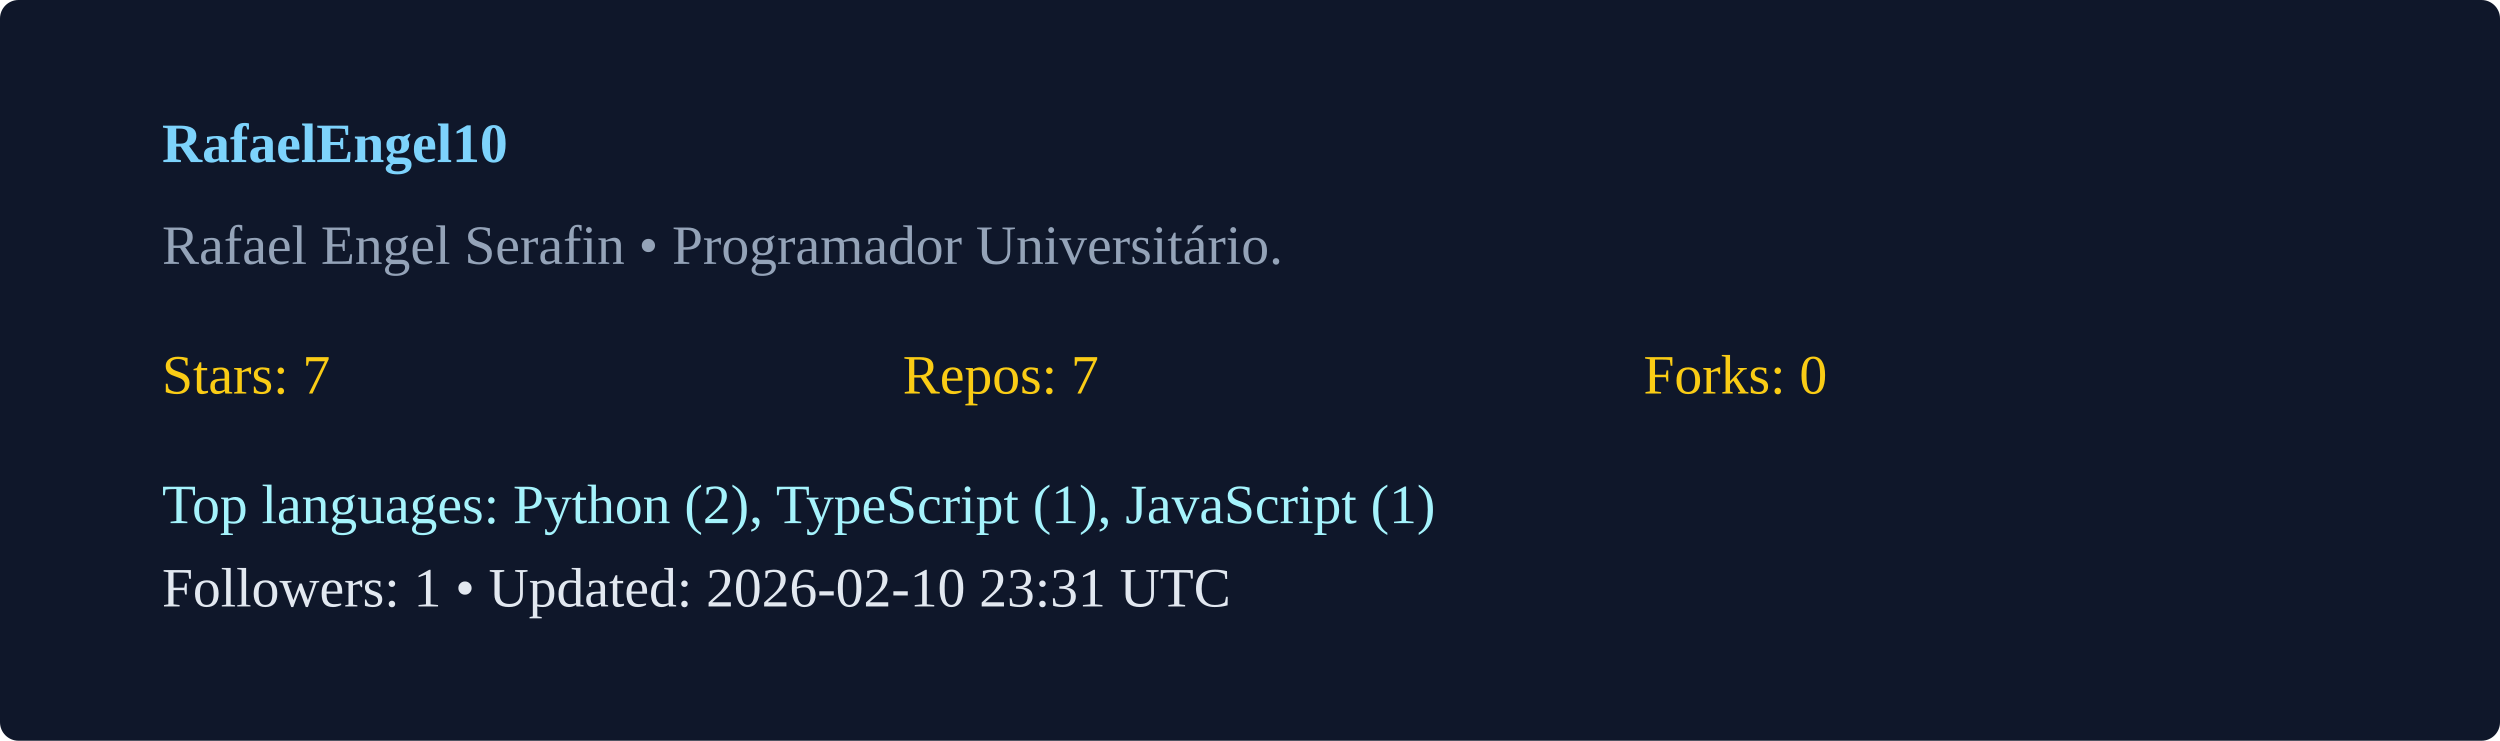
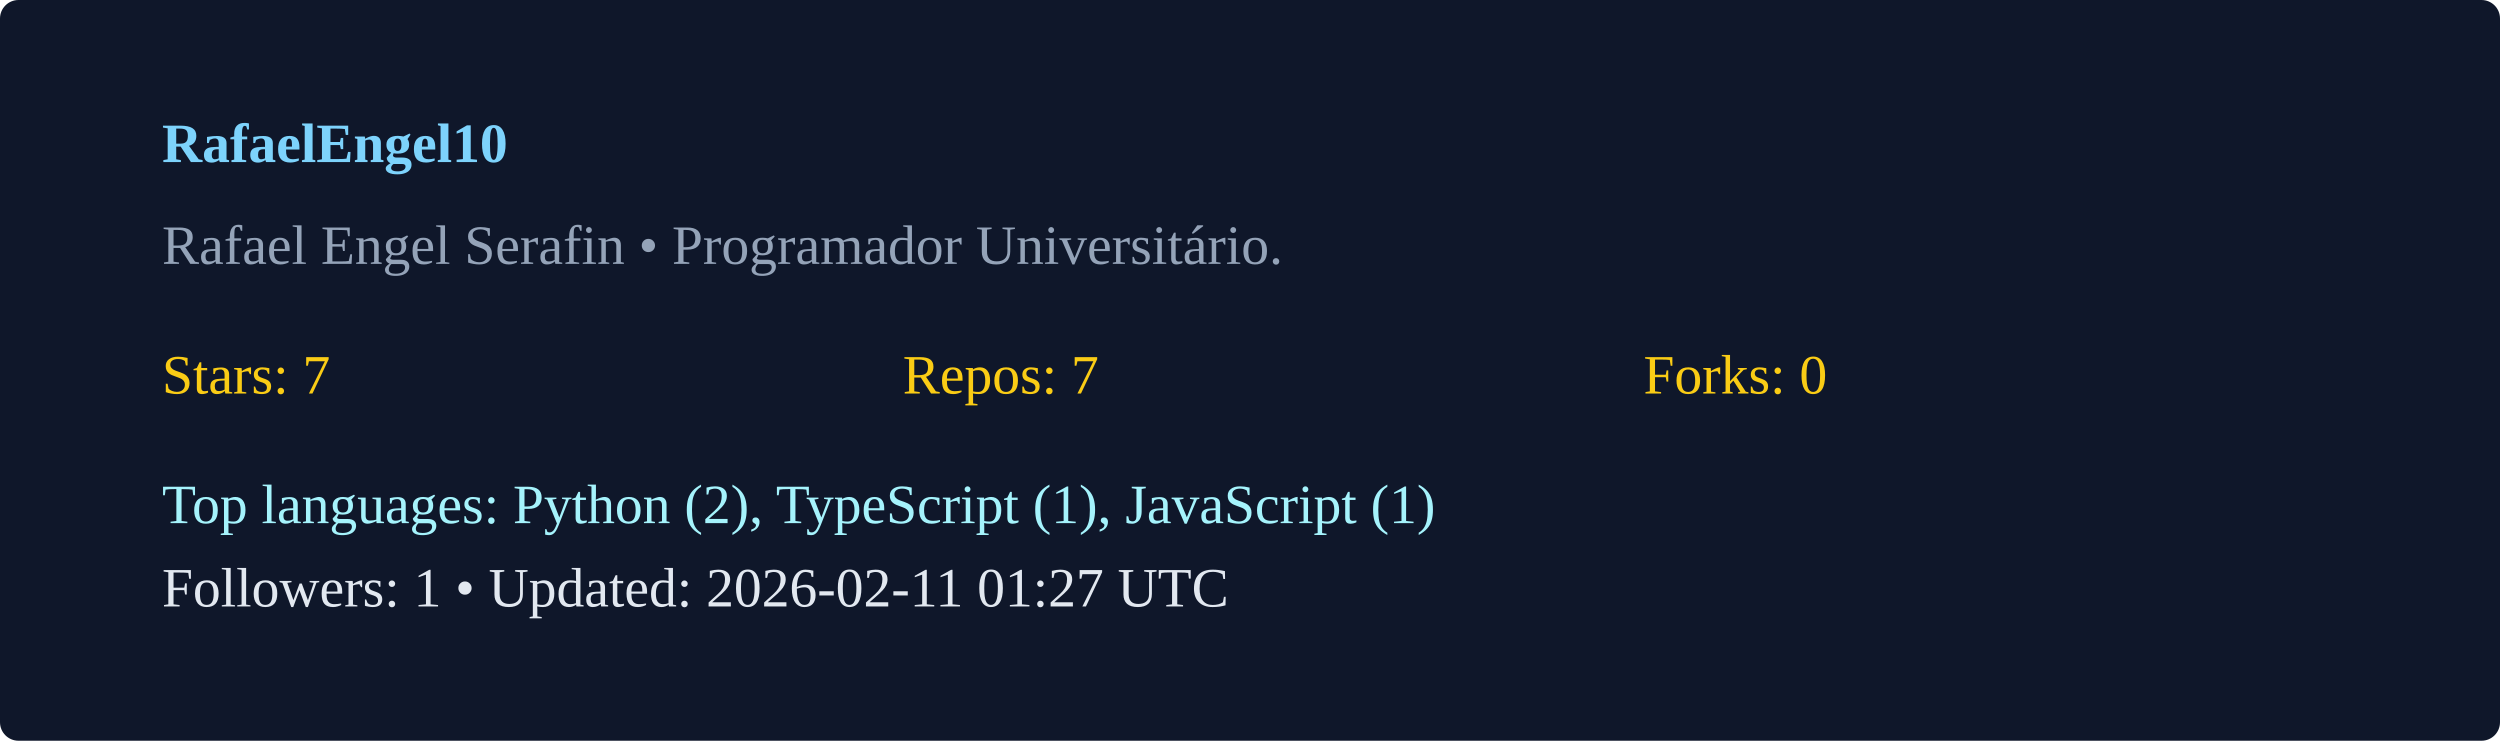
<svg xmlns="http://www.w3.org/2000/svg" width="540" height="160" viewBox="0 0 540 160">
  <rect width="100%" height="100%" rx="4" fill="#0f172a" />
  <g transform="translate(35,35)">
    <text x="0" y="0" fill="#7dd3fc" font-weight="600">RafaelEngel10</text>
    <text x="0" y="22" fill="#94a3b8">Rafael Engel Serafin  • Programador Universitário. </text>
    <g transform="translate(0,50)">
      <text x="0" y="0" fill="#facc15">Stars: 7</text>
      <text x="160" y="0" fill="#facc15">Repos: 7</text>
      <text x="320" y="0" fill="#facc15">Forks: 0</text>
      <text x="0" y="28" fill="#a5f3fc">Top languages: Python (2), TypeScript (1), JavaScript (1)</text>
-       <text x="0" y="46" fill="#e2e8f0">Followers: 1 • Updated: 2026-02-10 23:31 UTC</text>
+       <text x="0" y="46" fill="#e2e8f0">Followers: 1 • Updated: 2026-02-11 01:27 UTC</text>
    </g>
  </g>
</svg>
